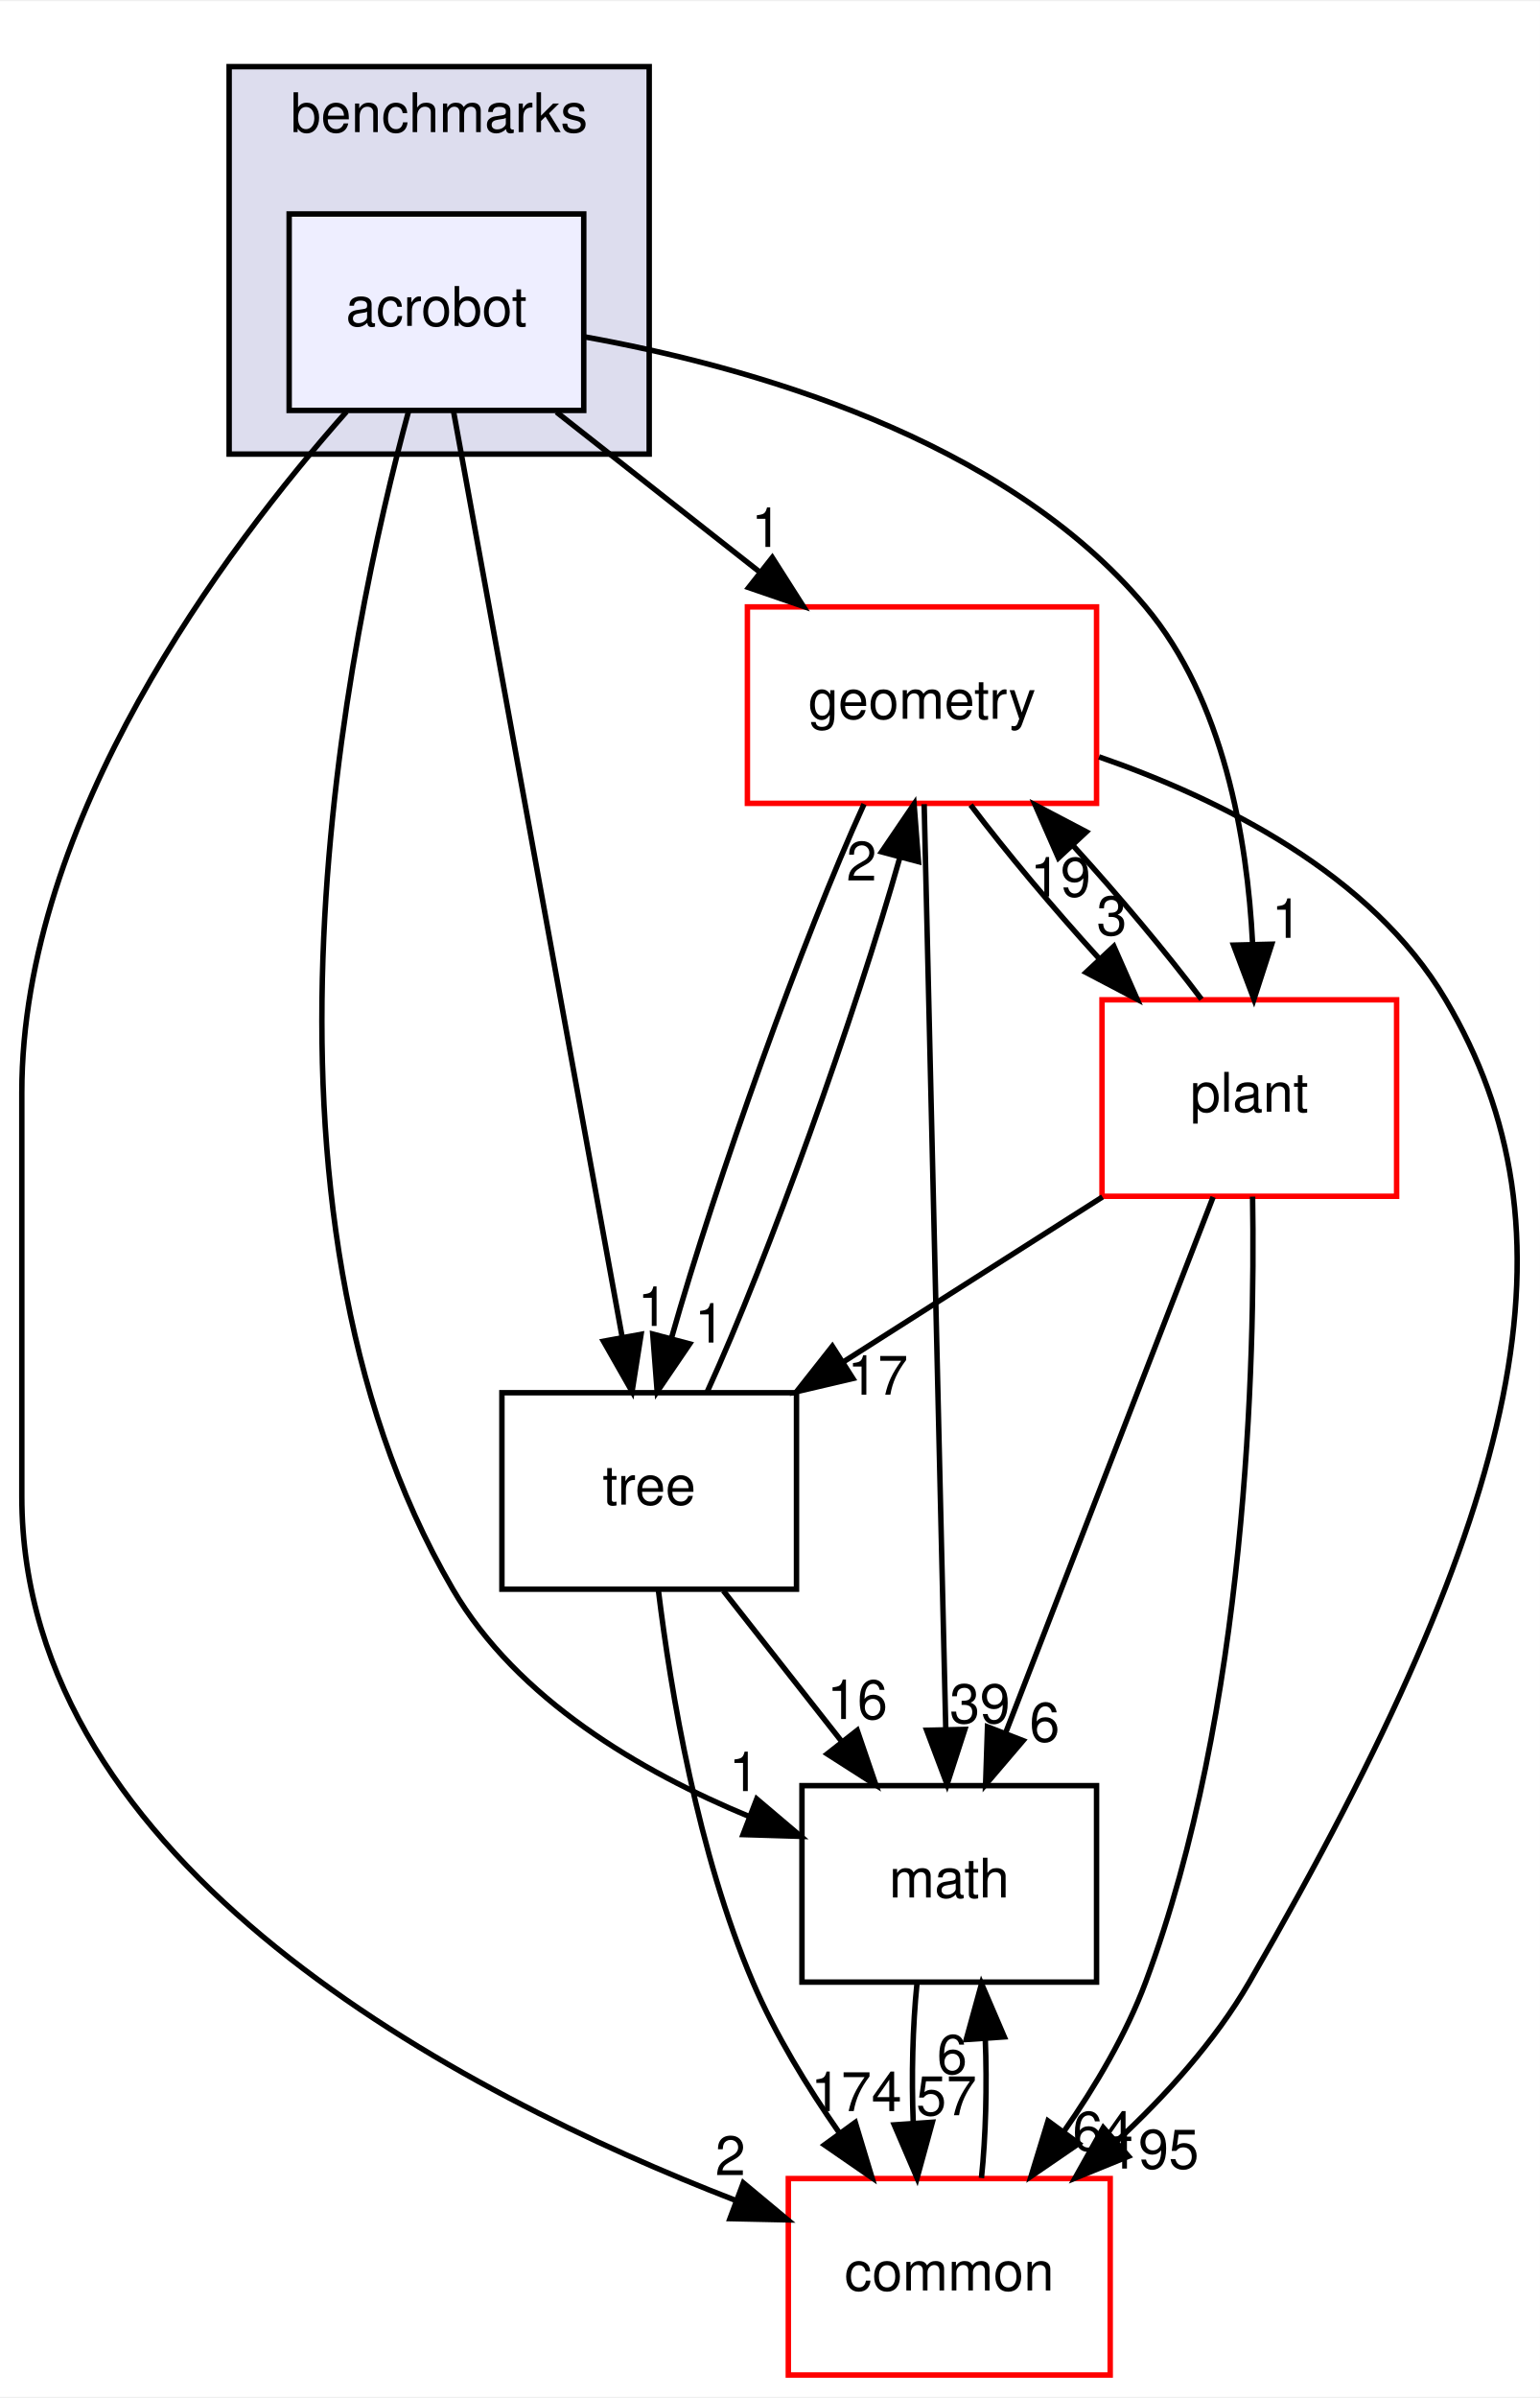
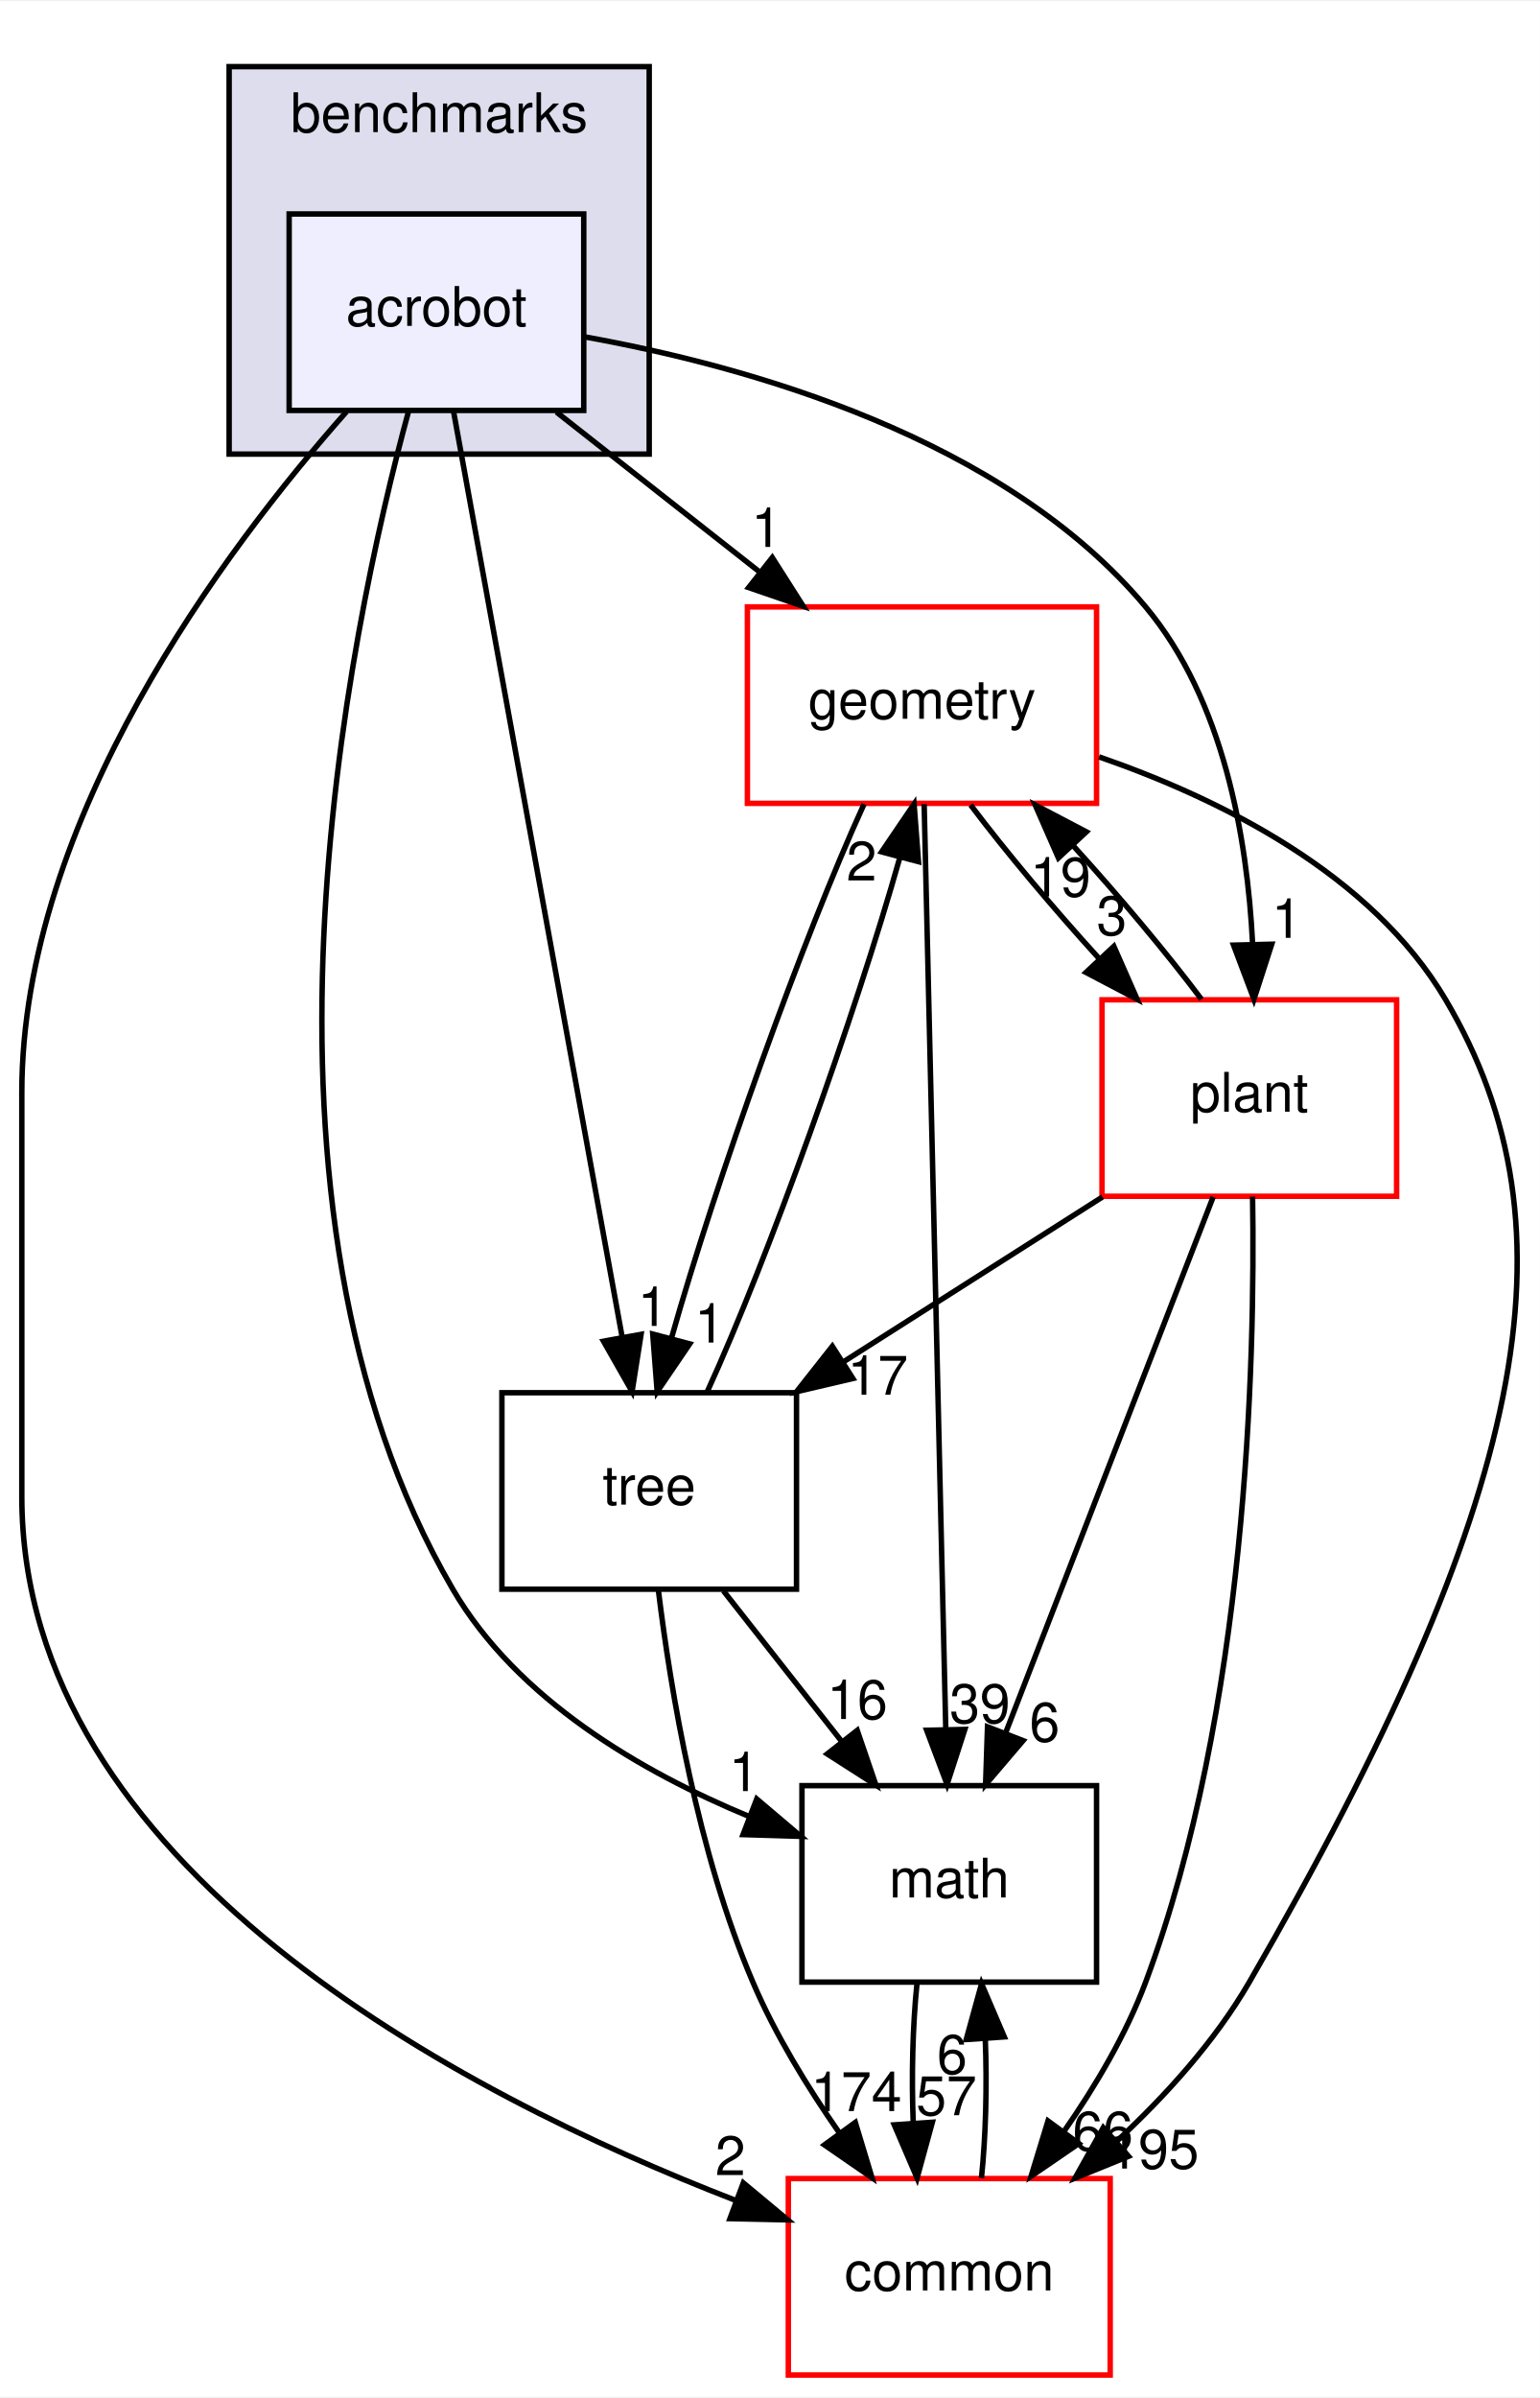
<svg xmlns="http://www.w3.org/2000/svg" xmlns:xlink="http://www.w3.org/1999/xlink" width="282pt" height="439pt" viewBox="0.00 0.00 282.27 439.00">
  <g id="graph0" class="graph" transform="scale(1 1) rotate(0) translate(4 435)">
    <polygon fill="white" stroke="transparent" points="-4,4 -4,-435 278.27,-435 278.27,4 -4,4" />
    <g id="clust1" class="cluster">
      <g id="a_clust1">
        <a xlink:href="dir_5d8dbe7a82c2c188fa06f6391bb290bd.html" target="_top" xlink:title="benchmarks">
          <polygon fill="#ddddee" stroke="black" points="38,-352 38,-423 115,-423 115,-352 38,-352" />
          <text text-anchor="middle" x="76.5" y="-411" font-family="Helvetica,sans-Serif" font-size="10.00">benchmarks</text>
        </a>
      </g>
    </g>
    <g id="node1" class="node">
      <g id="a_node1">
        <a xlink:href="dir_1b53483452bb55d26e3cb66e1b6a096d.html" target="_top" xlink:title="acrobot">
          <polygon fill="#eeeeff" stroke="black" points="103,-396 49,-396 49,-360 103,-360 103,-396" />
          <text text-anchor="middle" x="76" y="-375.5" font-family="Helvetica,sans-Serif" font-size="10.00">acrobot</text>
        </a>
      </g>
    </g>
    <g id="node2" class="node">
      <g id="a_node2">
        <a xlink:href="dir_fc0178d6978c9fa2cad6ef3e048a60a7.html" target="_top" xlink:title="math">
          <polygon fill="none" stroke="black" points="197,-108 143,-108 143,-72 197,-72 197,-108" />
          <text text-anchor="middle" x="170" y="-87.5" font-family="Helvetica,sans-Serif" font-size="10.00">math</text>
        </a>
      </g>
    </g>
    <g id="edge14" class="edge">
      <path fill="none" stroke="black" d="M70.93,-360C59.87,-319.36 37.72,-214.76 79,-144 90.8,-123.78 113.56,-110.53 133.37,-102.33" />
      <polygon fill="black" stroke="black" points="134.71,-105.56 142.79,-98.71 132.2,-99.03 134.71,-105.56" />
      <g id="a_edge14-headlabel">
        <a xlink:href="dir_000067_000015.html" target="_top" xlink:title="1">
          <text text-anchor="middle" x="132.38" y="-107" font-family="Helvetica,sans-Serif" font-size="10.00">1</text>
        </a>
      </g>
    </g>
    <g id="node3" class="node">
      <g id="a_node3">
        <a xlink:href="dir_a36da230f0956f48b11c85f7d599788f.html" target="_top" xlink:title="common">
          <polygon fill="white" stroke="red" points="199.5,-36 140.5,-36 140.5,0 199.5,0 199.5,-36" />
          <text text-anchor="middle" x="170" y="-15.5" font-family="Helvetica,sans-Serif" font-size="10.00">common</text>
        </a>
      </g>
    </g>
    <g id="edge15" class="edge">
      <path fill="none" stroke="black" d="M59.51,-359.77C37.16,-334.53 0,-285.05 0,-235 0,-235 0,-235 0,-161 0,-93.22 80.58,-51.46 130.79,-32.02" />
      <polygon fill="black" stroke="black" points="132.25,-35.21 140.39,-28.43 129.8,-28.66 132.25,-35.21" />
      <g id="a_edge15-headlabel">
        <a xlink:href="dir_000067_000012.html" target="_top" xlink:title="2">
          <text text-anchor="middle" x="129.88" y="-36.63" font-family="Helvetica,sans-Serif" font-size="10.00">2</text>
        </a>
      </g>
    </g>
    <g id="node4" class="node">
      <g id="a_node4">
        <a xlink:href="dir_d739e095b49d8b72164589d00310017d.html" target="_top" xlink:title="geometry">
          <polygon fill="white" stroke="red" points="197,-324 133,-324 133,-288 197,-288 197,-324" />
          <text text-anchor="middle" x="165" y="-303.5" font-family="Helvetica,sans-Serif" font-size="10.00">geometry</text>
        </a>
      </g>
    </g>
    <g id="edge16" class="edge">
      <path fill="none" stroke="black" d="M98,-359.7C109.21,-350.88 123,-340.03 135.15,-330.47" />
      <polygon fill="black" stroke="black" points="137.56,-333.04 143.25,-324.1 133.23,-327.54 137.56,-333.04" />
      <g id="a_edge16-headlabel">
        <a xlink:href="dir_000067_000048.html" target="_top" xlink:title="1">
          <text text-anchor="middle" x="136.49" y="-334.99" font-family="Helvetica,sans-Serif" font-size="10.00">1</text>
        </a>
      </g>
    </g>
    <g id="node5" class="node">
      <g id="a_node5">
        <a xlink:href="dir_3f9cb8dbb3b4911cb2ecb548acd672c3.html" target="_top" xlink:title="tree">
          <polygon fill="none" stroke="black" points="142,-180 88,-180 88,-144 142,-144 142,-180" />
          <text text-anchor="middle" x="115" y="-159.5" font-family="Helvetica,sans-Serif" font-size="10.00">tree</text>
        </a>
      </g>
    </g>
    <g id="edge17" class="edge">
      <path fill="none" stroke="black" d="M79.13,-359.85C85.89,-322.75 101.91,-234.81 110.06,-190.1" />
      <polygon fill="black" stroke="black" points="113.51,-190.7 111.86,-180.23 106.62,-189.44 113.51,-190.7" />
      <g id="a_edge17-headlabel">
        <a xlink:href="dir_000067_000088.html" target="_top" xlink:title="1">
          <text text-anchor="middle" x="115.66" y="-192.24" font-family="Helvetica,sans-Serif" font-size="10.00">1</text>
        </a>
      </g>
    </g>
    <g id="node6" class="node">
      <g id="a_node6">
        <a xlink:href="dir_656f7d340c0f5b4ecaf881820f2aea38.html" target="_top" xlink:title="plant">
          <polygon fill="white" stroke="red" points="252,-252 198,-252 198,-216 252,-216 252,-252" />
          <text text-anchor="middle" x="225" y="-231.5" font-family="Helvetica,sans-Serif" font-size="10.00">plant</text>
        </a>
      </g>
    </g>
    <g id="edge18" class="edge">
      <path fill="none" stroke="black" d="M103.01,-373.51C132.79,-368.18 179.95,-355.12 206,-324 220.31,-306.91 224.62,-281.62 225.6,-262.36" />
      <polygon fill="black" stroke="black" points="229.11,-262.19 225.85,-252.1 222.11,-262.02 229.11,-262.19" />
      <g id="a_edge18-headlabel">
        <a xlink:href="dir_000067_000083.html" target="_top" xlink:title="1">
          <text text-anchor="middle" x="231.86" y="-263.35" font-family="Helvetica,sans-Serif" font-size="10.00">1</text>
        </a>
      </g>
    </g>
    <g id="edge1" class="edge">
      <path fill="none" stroke="black" d="M164.08,-71.7C163.29,-63.98 163.06,-54.71 163.4,-46.11" />
      <polygon fill="black" stroke="black" points="166.9,-46.32 164.1,-36.1 159.92,-45.84 166.9,-46.32" />
      <g id="a_edge1-headlabel">
        <a xlink:href="dir_000015_000012.html" target="_top" xlink:title="57">
          <text text-anchor="middle" x="169.48" y="-47.61" font-family="Helvetica,sans-Serif" font-size="10.00">57</text>
        </a>
      </g>
    </g>
    <g id="edge2" class="edge">
      <path fill="none" stroke="black" d="M175.9,-36.1C176.7,-43.79 176.94,-53.05 176.6,-61.67" />
      <polygon fill="black" stroke="black" points="173.11,-61.48 175.92,-71.7 180.09,-61.96 173.11,-61.48" />
      <g id="a_edge2-headlabel">
        <a xlink:href="dir_000012_000015.html" target="_top" xlink:title="6">
          <text text-anchor="middle" x="170.52" y="-55.2" font-family="Helvetica,sans-Serif" font-size="10.00">6</text>
        </a>
      </g>
    </g>
    <g id="edge3" class="edge">
      <path fill="none" stroke="black" d="M165.4,-287.85C166.27,-250.83 168.31,-163.18 169.36,-118.39" />
      <polygon fill="black" stroke="black" points="172.86,-118.31 169.6,-108.23 165.86,-118.15 172.86,-118.31" />
      <g id="a_edge3-headlabel">
        <a xlink:href="dir_000048_000015.html" target="_top" xlink:title="39">
          <text text-anchor="middle" x="175.62" y="-119.47" font-family="Helvetica,sans-Serif" font-size="10.00">39</text>
        </a>
      </g>
    </g>
    <g id="edge4" class="edge">
      <path fill="none" stroke="black" d="M197.45,-296.52C219.62,-288.85 247.36,-275.12 261,-252 285.95,-209.73 275.97,-160.12 225,-72 218.72,-61.15 209.58,-51.09 200.55,-42.71" />
      <polygon fill="black" stroke="black" points="202.86,-40.08 193.05,-36.08 198.23,-45.33 202.86,-40.08" />
      <g id="a_edge4-headlabel">
        <a xlink:href="dir_000048_000012.html" target="_top" xlink:title="195">
          <text text-anchor="middle" x="207.44" y="-37.83" font-family="Helvetica,sans-Serif" font-size="10.00">195</text>
        </a>
      </g>
    </g>
    <g id="edge5" class="edge">
      <path fill="none" stroke="black" d="M154.38,-287.87C143.26,-263.56 127.22,-218.82 119.08,-190.01" />
      <polygon fill="black" stroke="black" points="122.42,-188.95 116.46,-180.19 115.65,-190.75 122.42,-188.95" />
      <g id="a_edge5-headlabel">
        <a xlink:href="dir_000048_000088.html" target="_top" xlink:title="1">
          <text text-anchor="middle" x="126.09" y="-189.19" font-family="Helvetica,sans-Serif" font-size="10.00">1</text>
        </a>
      </g>
    </g>
    <g id="edge6" class="edge">
      <path fill="none" stroke="black" d="M173.92,-287.7C180.31,-279.22 189,-268.86 197.45,-259.58" />
      <polygon fill="black" stroke="black" points="200.17,-261.8 204.44,-252.1 195.06,-257.02 200.17,-261.8" />
      <g id="a_edge6-headlabel">
        <a xlink:href="dir_000048_000083.html" target="_top" xlink:title="3">
          <text text-anchor="middle" x="199.79" y="-263.86" font-family="Helvetica,sans-Serif" font-size="10.00">3</text>
        </a>
      </g>
    </g>
    <g id="edge7" class="edge">
      <path fill="none" stroke="black" d="M128.6,-143.7C135.12,-135.39 143.07,-125.28 150.25,-116.14" />
      <polygon fill="black" stroke="black" points="153.13,-118.13 156.56,-108.1 147.63,-113.81 153.13,-118.13" />
      <g id="a_edge7-headlabel">
        <a xlink:href="dir_000088_000015.html" target="_top" xlink:title="16">
          <text text-anchor="middle" x="153.15" y="-120.21" font-family="Helvetica,sans-Serif" font-size="10.00">16</text>
        </a>
      </g>
    </g>
    <g id="edge8" class="edge">
      <path fill="none" stroke="black" d="M116.7,-143.67C118.95,-125.29 123.89,-95.69 134,-72 138.08,-62.43 143.99,-52.78 149.84,-44.39" />
      <polygon fill="black" stroke="black" points="152.78,-46.29 155.84,-36.15 147.12,-42.17 152.78,-46.29" />
      <g id="a_edge8-headlabel">
        <a xlink:href="dir_000088_000012.html" target="_top" xlink:title="174">
          <text text-anchor="middle" x="152.96" y="-48.37" font-family="Helvetica,sans-Serif" font-size="10.00">174</text>
        </a>
      </g>
    </g>
    <g id="edge9" class="edge">
      <path fill="none" stroke="black" d="M125.64,-180.19C136.78,-204.53 152.82,-249.28 160.94,-278.06" />
      <polygon fill="black" stroke="black" points="157.6,-279.11 163.55,-287.87 164.36,-277.31 157.6,-279.11" />
      <g id="a_edge9-headlabel">
        <a xlink:href="dir_000088_000048.html" target="_top" xlink:title="2">
          <text text-anchor="middle" x="153.93" y="-273.86" font-family="Helvetica,sans-Serif" font-size="10.00">2</text>
        </a>
      </g>
    </g>
    <g id="edge10" class="edge">
      <path fill="none" stroke="black" d="M218.37,-215.87C208.91,-191.46 191.47,-146.43 180.32,-117.64" />
      <polygon fill="black" stroke="black" points="183.53,-116.25 176.66,-108.19 177.01,-118.78 183.53,-116.25" />
      <g id="a_edge10-headlabel">
        <a xlink:href="dir_000083_000015.html" target="_top" xlink:title="6">
          <text text-anchor="middle" x="187.48" y="-116.08" font-family="Helvetica,sans-Serif" font-size="10.00">6</text>
        </a>
      </g>
    </g>
    <g id="edge11" class="edge">
      <path fill="none" stroke="black" d="M225.6,-215.93C226.09,-185.84 224.59,-121.84 206,-72 202.42,-62.41 196.76,-52.86 190.98,-44.57" />
      <polygon fill="black" stroke="black" points="193.74,-42.42 185,-36.43 188.1,-46.56 193.74,-42.42" />
      <g id="a_edge11-headlabel">
-         <a xlink:href="dir_000083_000012.html" target="_top" xlink:title="64">
-           <text text-anchor="middle" x="198.16" y="-41.13" font-family="Helvetica,sans-Serif" font-size="10.00">64</text>
+         <a xlink:href="dir_000083_000012.html" target="_top" xlink:title="66">
+           <text text-anchor="middle" x="198.16" y="-41.13" font-family="Helvetica,sans-Serif" font-size="10.00">66</text>
        </a>
      </g>
    </g>
    <g id="edge12" class="edge">
      <path fill="none" stroke="black" d="M216.23,-252.1C209.88,-260.55 201.21,-270.9 192.75,-280.2" />
      <polygon fill="black" stroke="black" points="190.01,-278 185.75,-287.7 195.13,-282.78 190.01,-278" />
      <g id="a_edge12-headlabel">
        <a xlink:href="dir_000083_000048.html" target="_top" xlink:title="19">
          <text text-anchor="middle" x="190.39" y="-270.93" font-family="Helvetica,sans-Serif" font-size="10.00">19</text>
        </a>
      </g>
    </g>
    <g id="edge13" class="edge">
      <path fill="none" stroke="black" d="M198.09,-215.88C183.84,-206.81 166.15,-195.55 150.76,-185.76" />
      <polygon fill="black" stroke="black" points="152.33,-182.61 142.01,-180.19 148.57,-188.51 152.33,-182.61" />
      <g id="a_edge13-headlabel">
        <a xlink:href="dir_000083_000088.html" target="_top" xlink:title="17">
          <text text-anchor="middle" x="156.89" y="-179.64" font-family="Helvetica,sans-Serif" font-size="10.00">17</text>
        </a>
      </g>
    </g>
  </g>
</svg>
